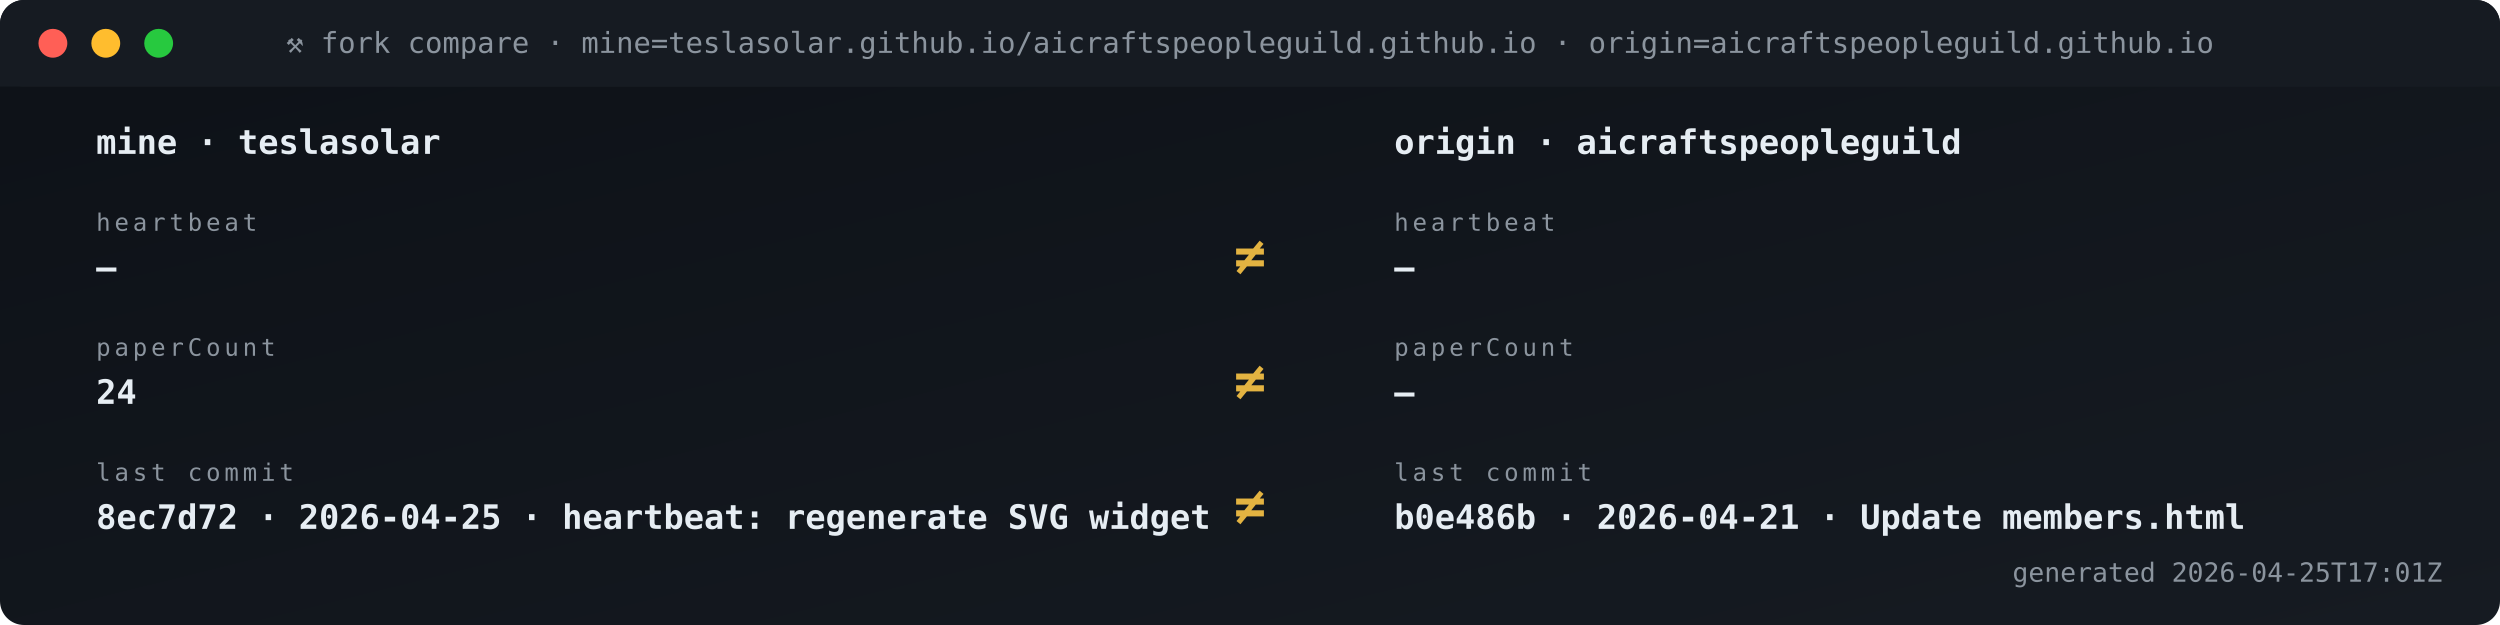
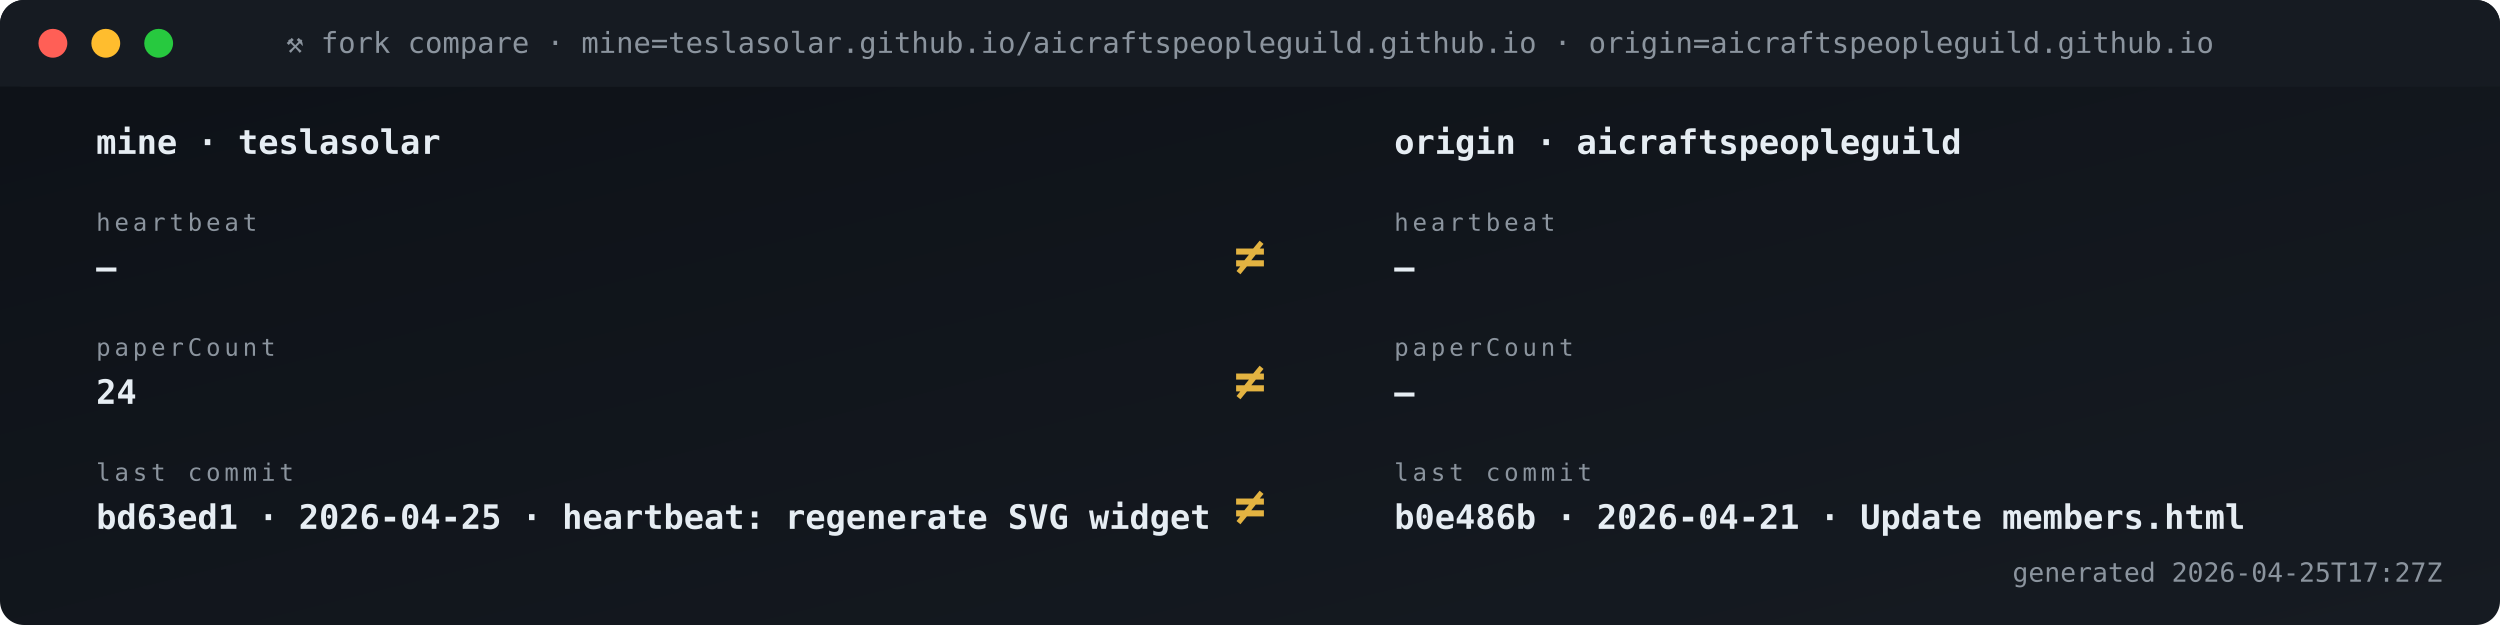
<svg xmlns="http://www.w3.org/2000/svg" viewBox="0 0 1040 260" width="1040" height="260" role="img" aria-label="Fork vs origin compare">
  <defs>
    <linearGradient id="gBg" x1="0" x2="1" y1="0" y2="1">
      <stop offset="0" stop-color="#0d1117" />
      <stop offset="1" stop-color="#161b22" />
    </linearGradient>
    <style>
      .t{font-family:'SFMono-Regular',Consolas,monospace}
      .lb{fill:#8b949e;font-size:10px;text-transform:uppercase;letter-spacing:1.6px}
      .va{fill:#e6edf3;font-size:20px;font-weight:700}
      .vs{fill:#e6edf3;font-size:14px;font-weight:600}
      .lo{fill:#79c0ff;font-size:11px}
      .sub{fill:#8b949e;font-size:11px}
      .g{fill:#3fb950} .a{fill:#e3b341} .r{fill:#f85149}
      .p{fill:#a371f7} .o{fill:#f0883e}
      .pulse{animation:plz 1.8s ease-out infinite}
      @keyframes plz{
        0%{transform:scale(1);opacity:.85}
        45%{transform:scale(1.35);opacity:.3}
        100%{transform:scale(1.8);opacity:0}
      }
      .spin{animation:sp 4s linear infinite;transform-origin:center}
      @keyframes sp{from{transform:rotate(0)}to{transform:rotate(360deg)}}
    </style>
  </defs>
  <rect width="1040" height="260" rx="10" fill="url(#gBg)" />
  <rect x="0" y="0" width="1040" height="36" rx="10" fill="#161b22" />
  <rect x="0" y="26" width="1040" height="10" fill="#161b22" />
  <circle cx="22" cy="18" r="6" fill="#ff5f56" />
  <circle cx="44" cy="18" r="6" fill="#ffbd2e" />
  <circle cx="66" cy="18" r="6" fill="#27c93f" />
  <text x="520" y="22" text-anchor="middle" class="t" font-size="12" fill="#8b949e">⚒ fork compare · mine=teslasolar.github.io/aicraftspeopleguild.github.io  ·  origin=aicraftspeopleguild.github.io</text>
  <text x="40" y="64" class="t vs">mine  ·  teslasolar</text>
  <text x="580" y="64" class="t vs">origin  ·  aicraftspeopleguild</text>
  <text x="40" y="96" class="t lb">heartbeat</text>
  <text x="40" y="116" class="t vs">—</text>
  <text x="580" y="96" class="t lb">heartbeat</text>
  <text x="580" y="116" class="t vs">—</text>
  <text x="520" y="114" text-anchor="middle" class="t" font-size="22" font-weight="700" fill="#e3b341">≠</text>
  <text x="40" y="148" class="t lb">paperCount</text>
  <text x="40" y="168" class="t vs">24</text>
  <text x="580" y="148" class="t lb">paperCount</text>
  <text x="580" y="168" class="t vs">—</text>
  <text x="520" y="166" text-anchor="middle" class="t" font-size="22" font-weight="700" fill="#e3b341">≠</text>
  <text x="40" y="200" class="t lb">last commit</text>
-   <text x="40" y="220" class="t vs">8ec7d72 · 2026-04-25 · heartbeat: regenerate SVG widget </text>
+   <text x="40" y="220" class="t vs">bd63ed1 · 2026-04-25 · heartbeat: regenerate SVG widget </text>
  <text x="580" y="200" class="t lb">last commit</text>
  <text x="580" y="220" class="t vs">b0e486b · 2026-04-21 · Update members.html</text>
  <text x="520" y="218" text-anchor="middle" class="t" font-size="22" font-weight="700" fill="#e3b341">≠</text>
-   <text x="1016" y="242" text-anchor="end" class="t sub">generated 2026-04-25T17:01Z</text>
+   <text x="1016" y="242" text-anchor="end" class="t sub">generated 2026-04-25T17:27Z</text>
</svg>
